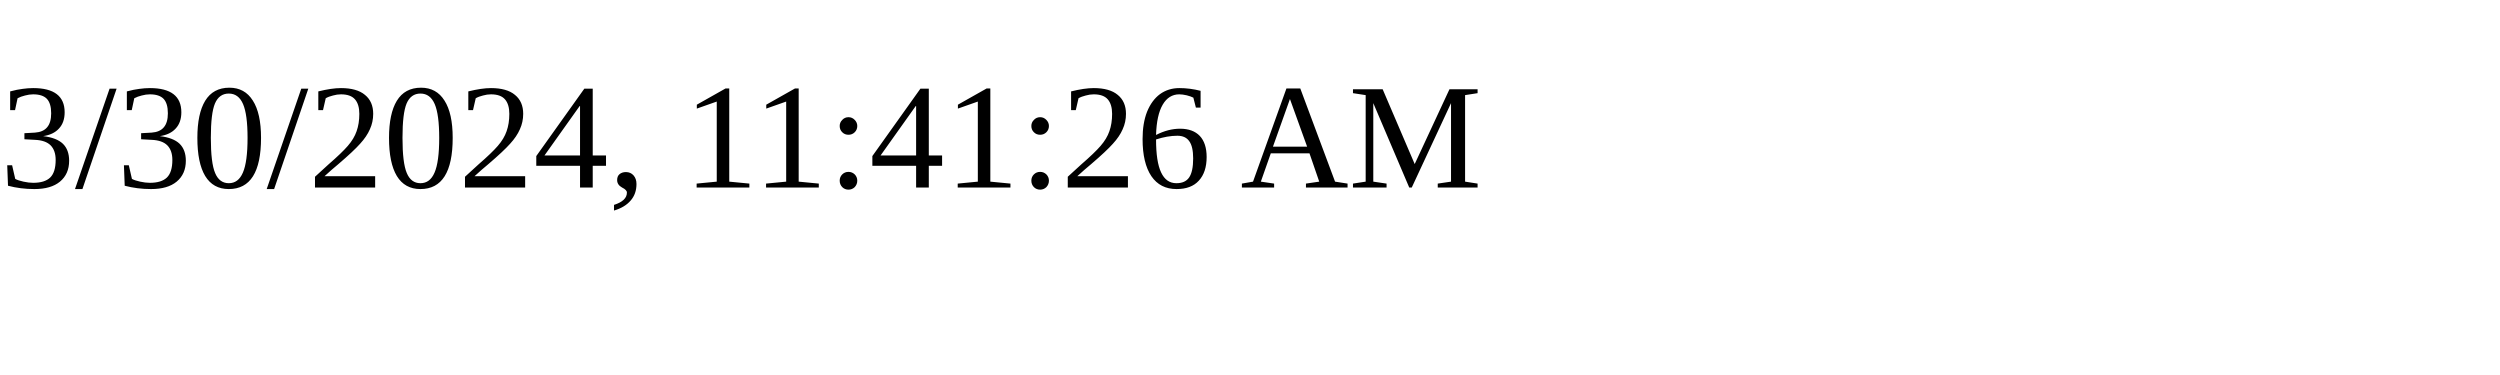
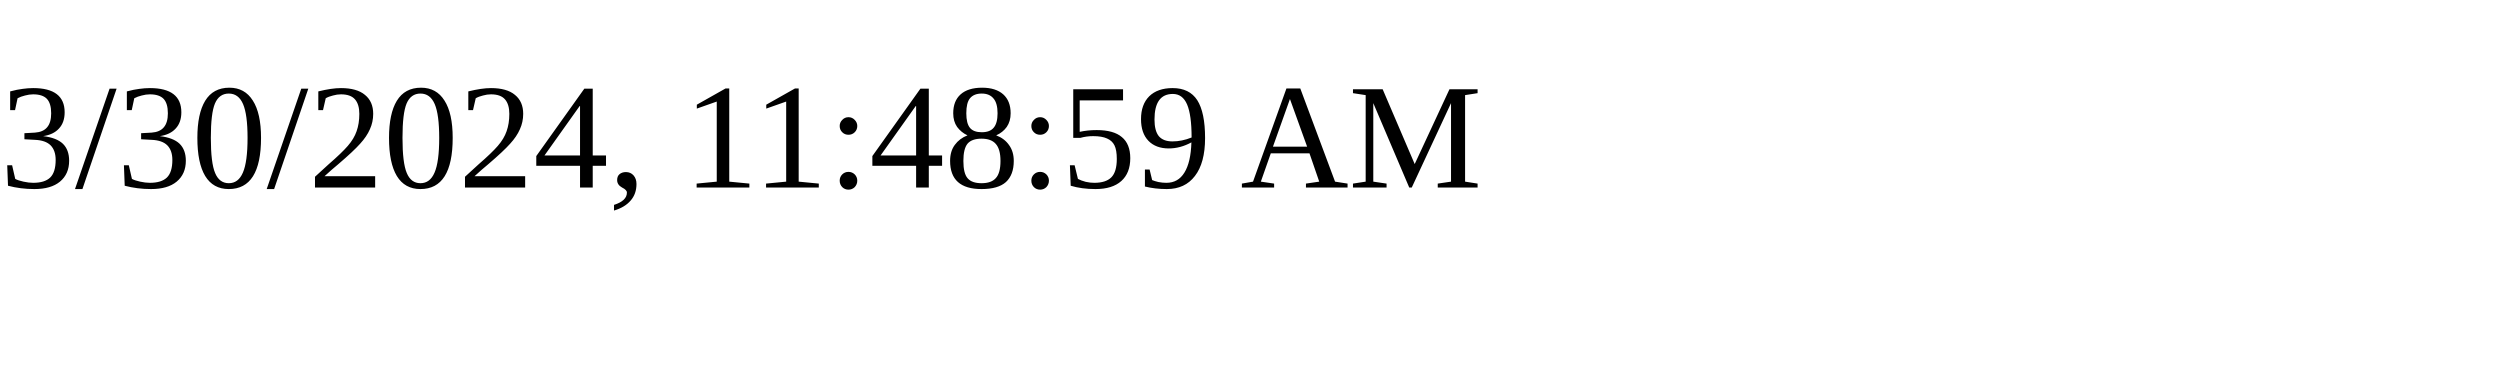
<svg xmlns="http://www.w3.org/2000/svg" height="30" width="200">
-   <text x="0" y="15">3/30/2024, 11:41:26 AM</text>
+   <text x="0" y="15">3/30/2024, 11:48:59 AM</text>
</svg>
